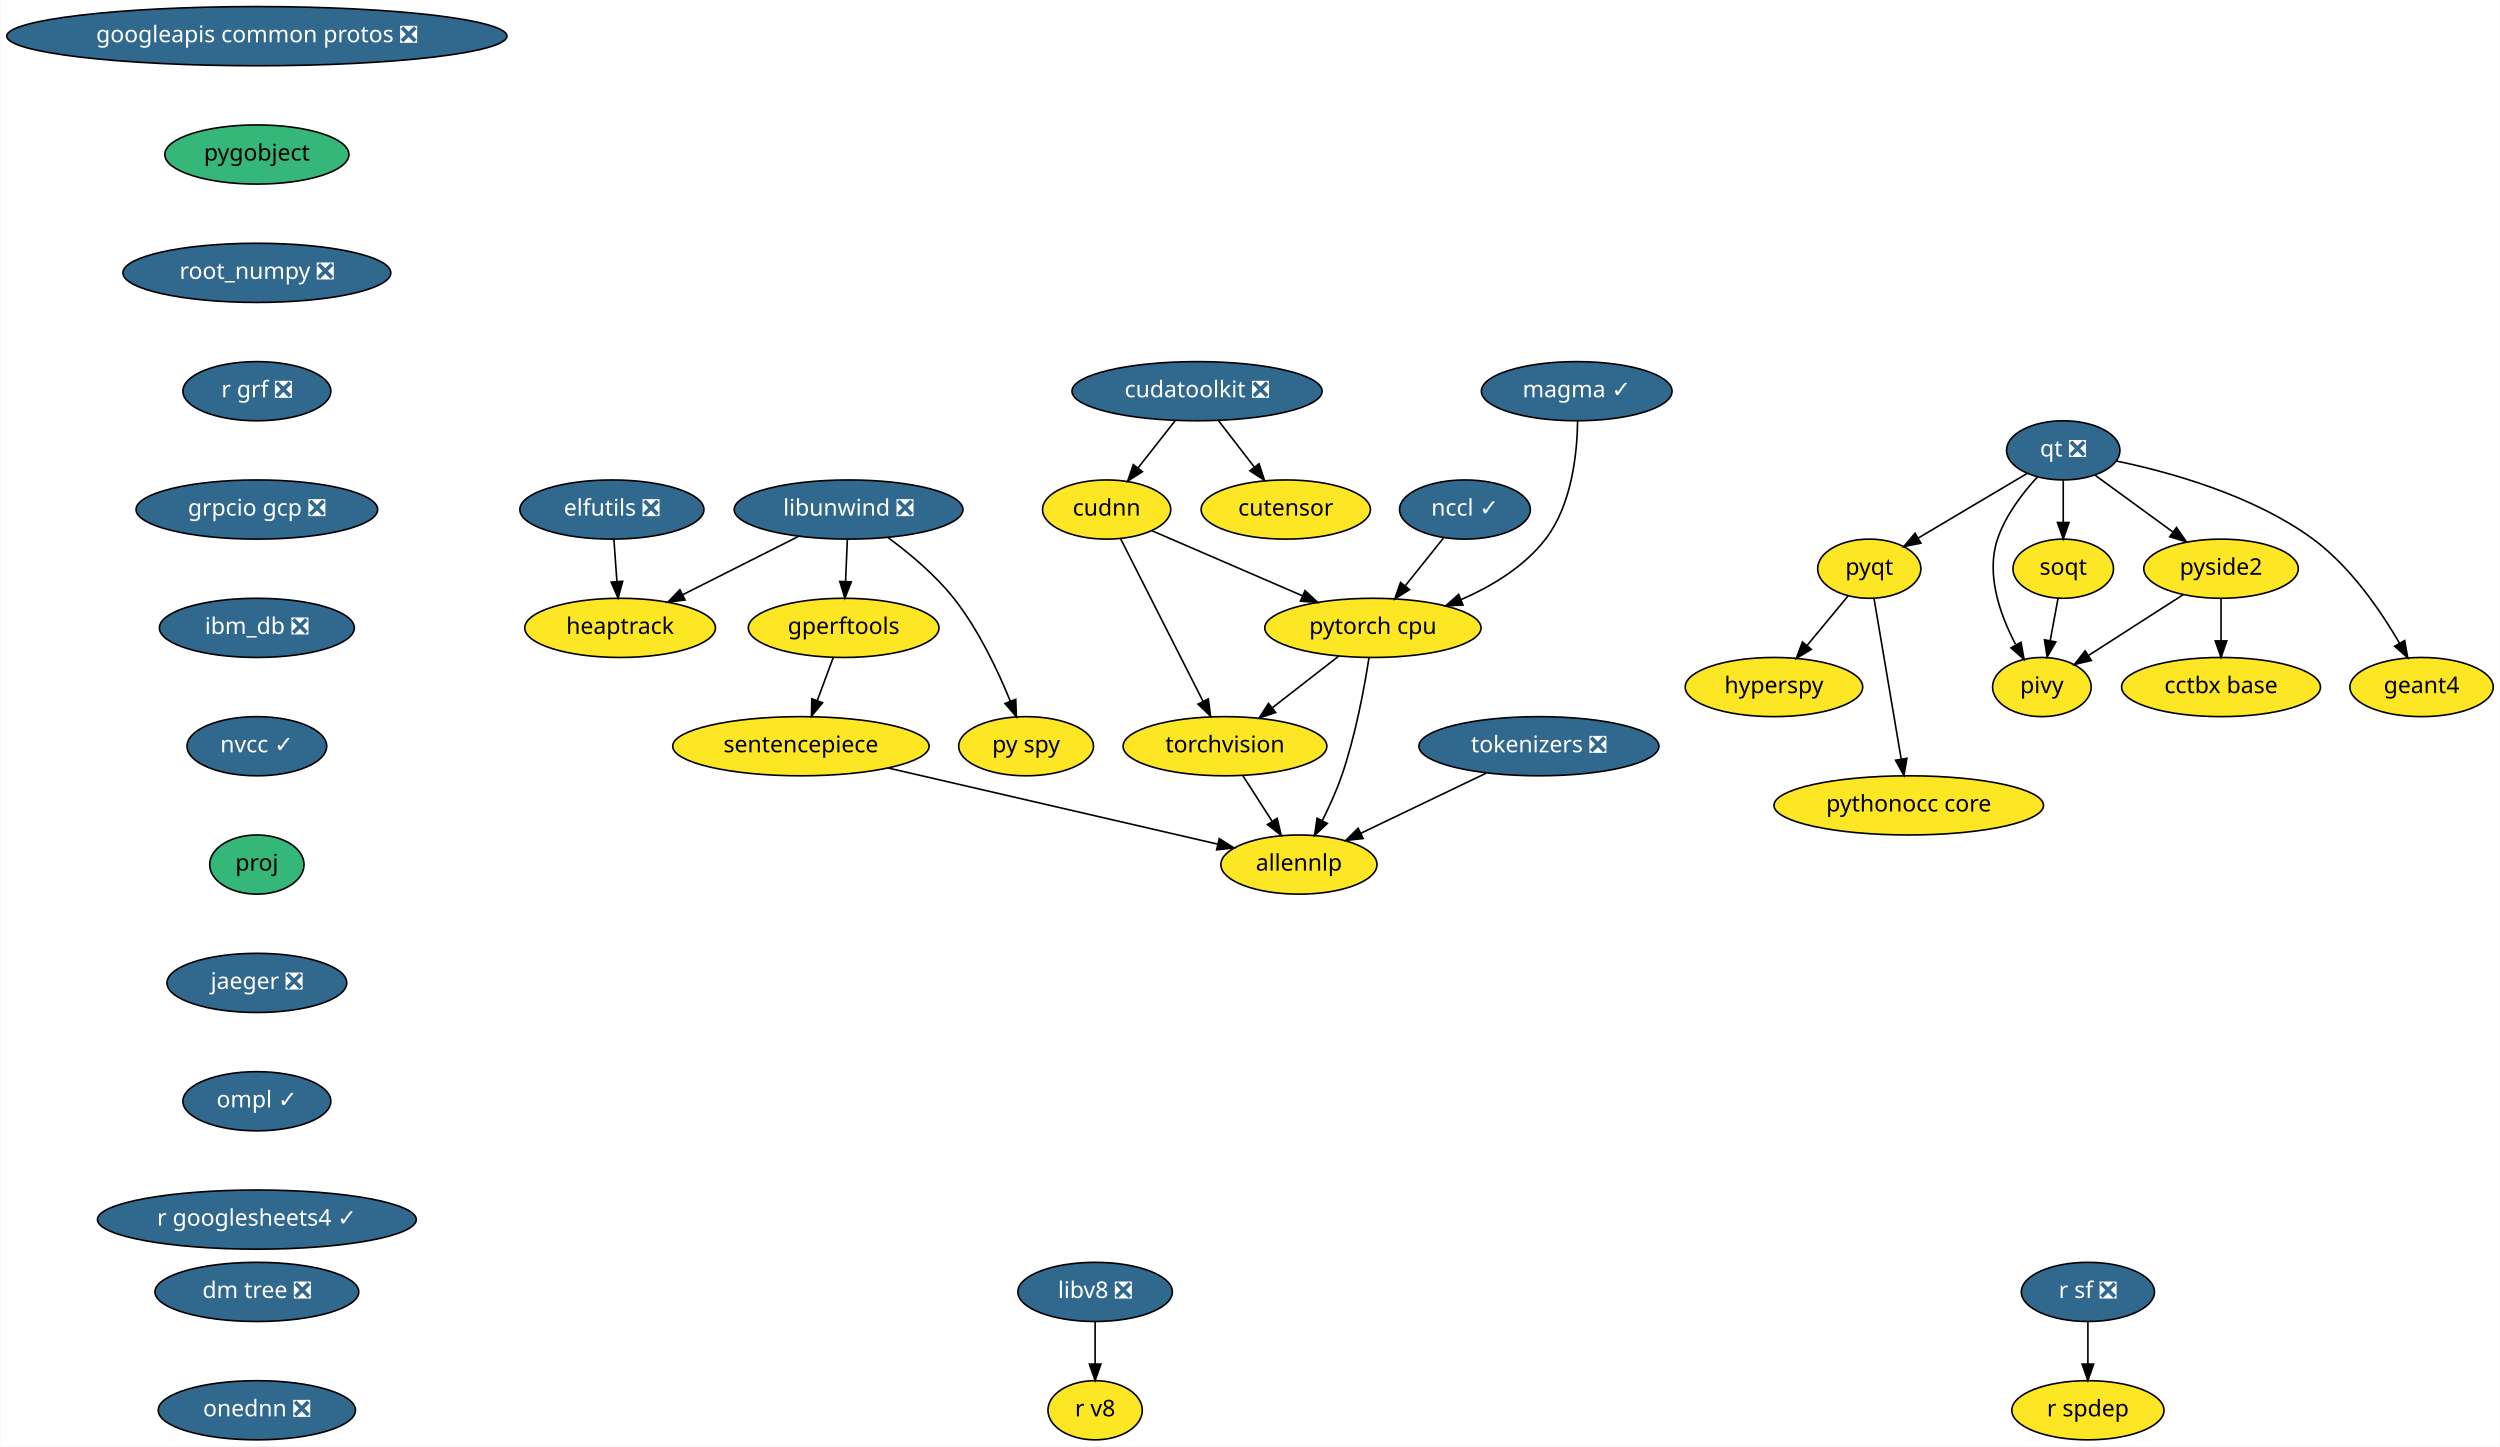
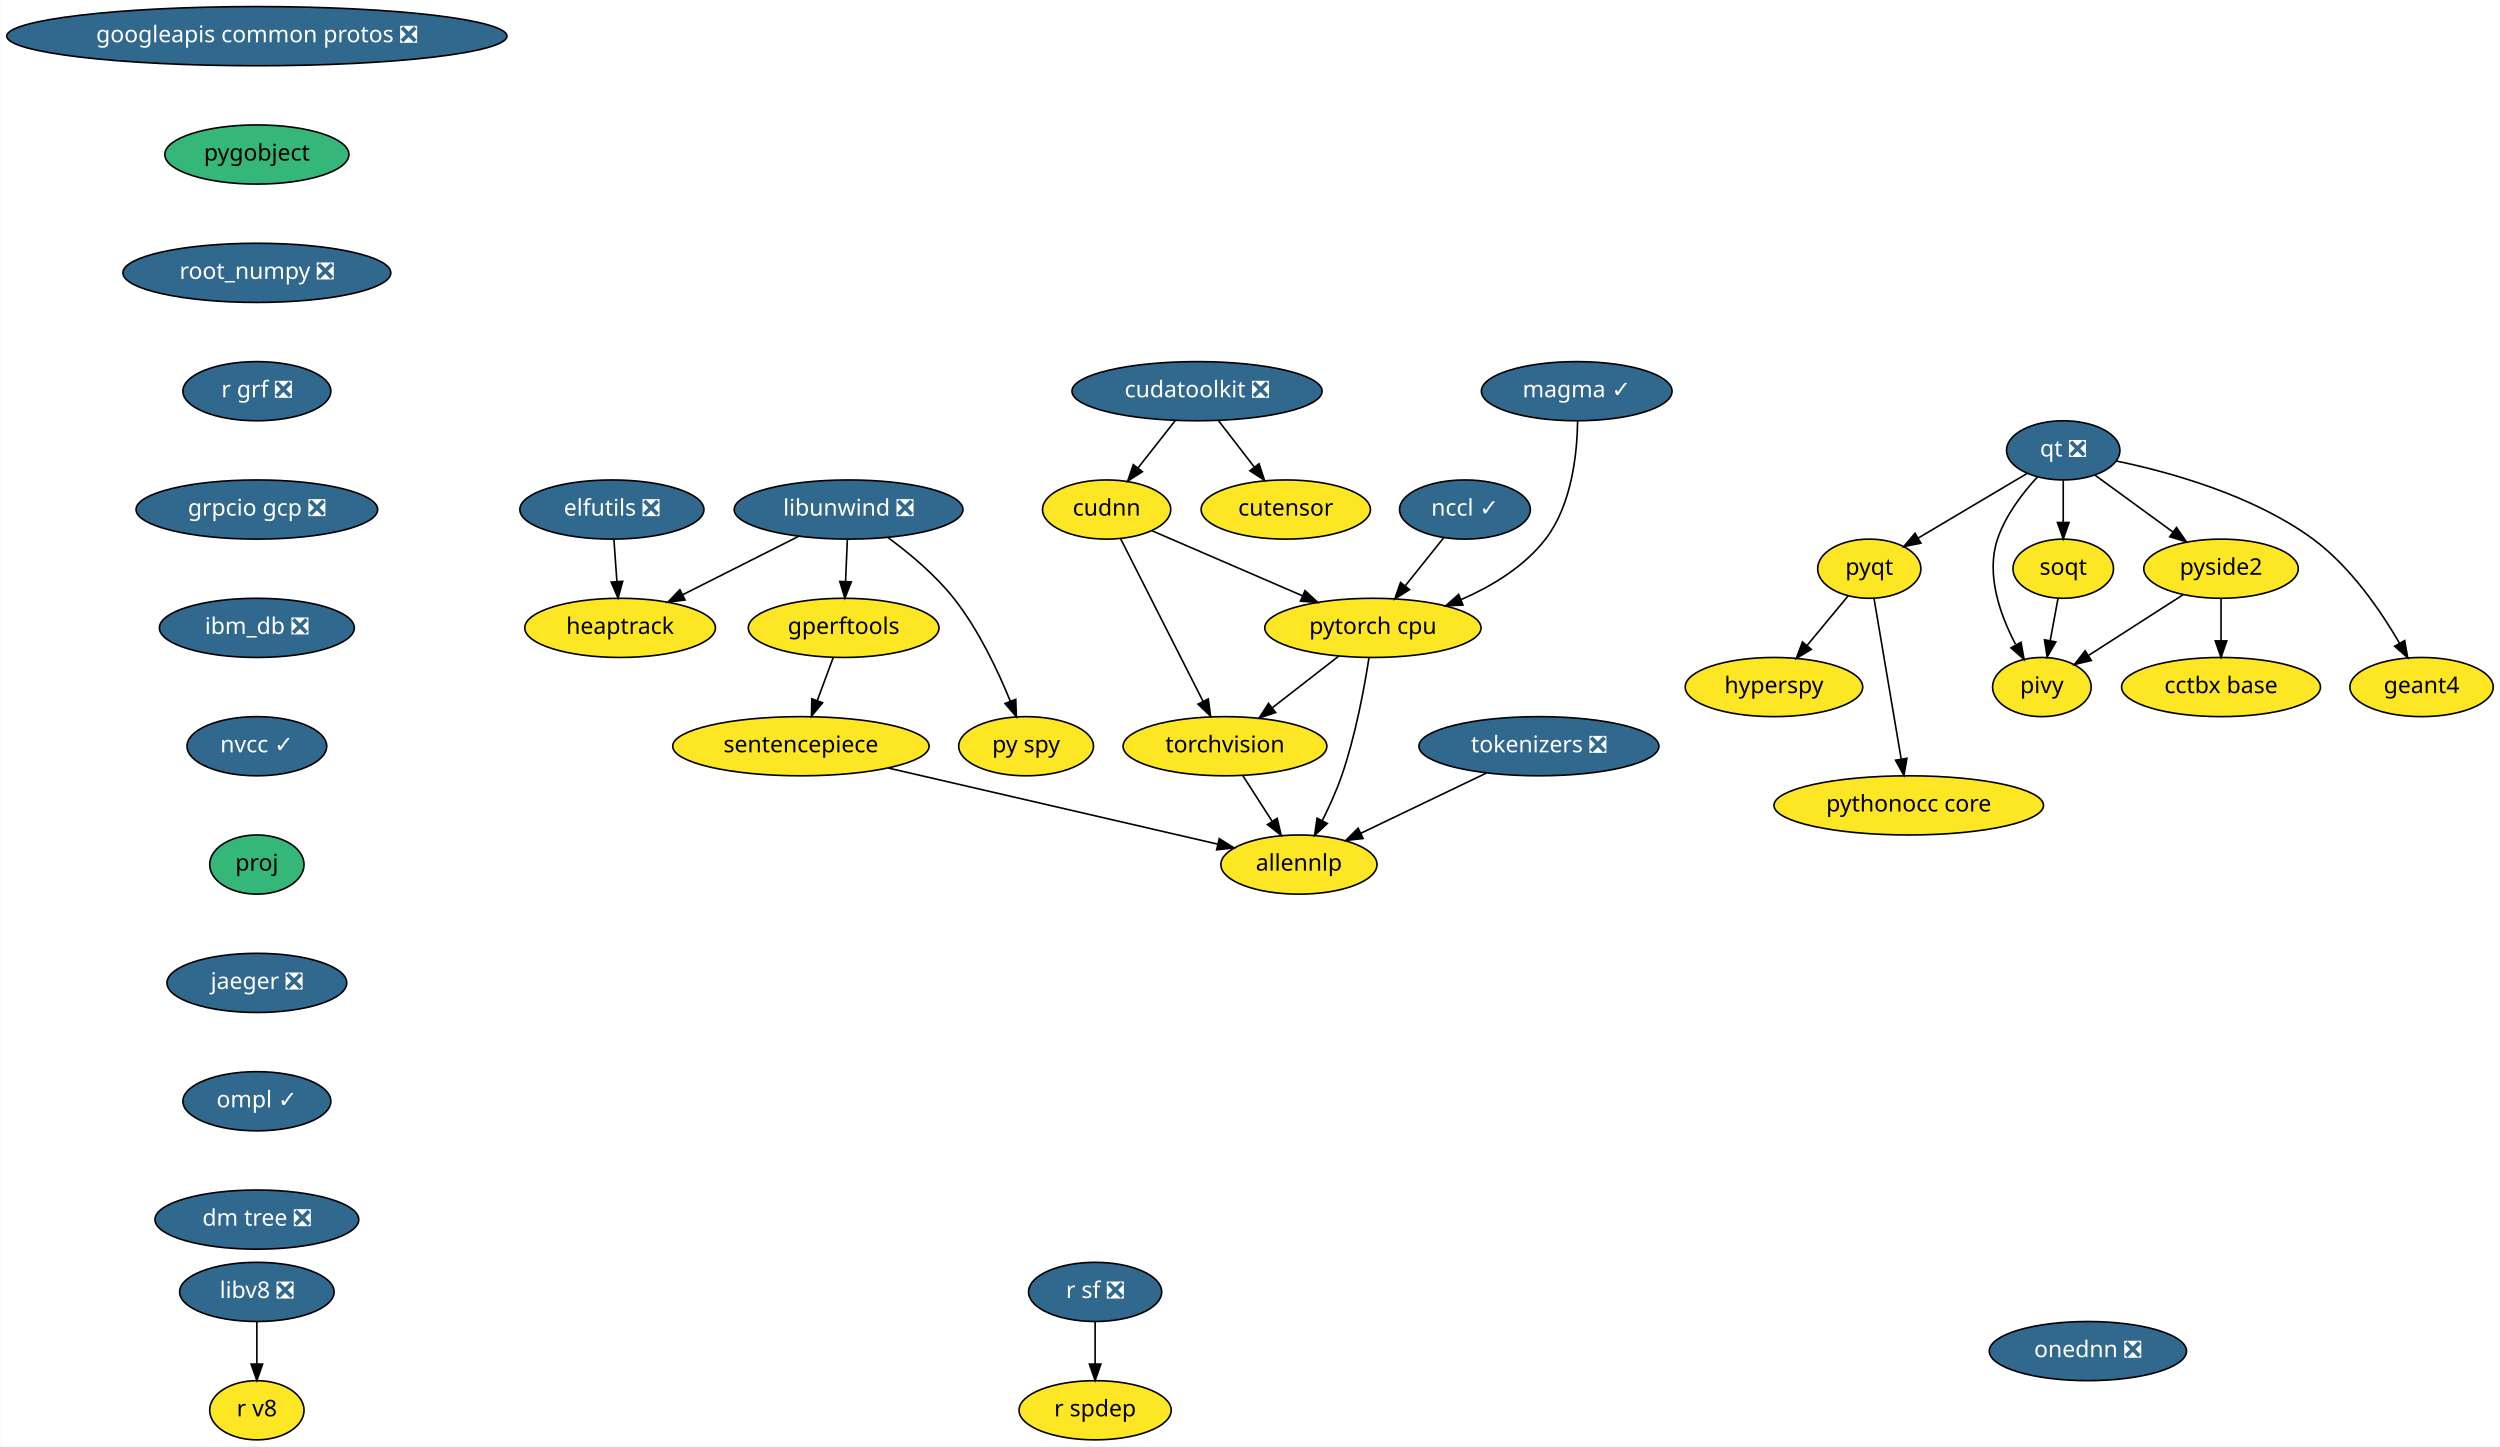
<svg xmlns="http://www.w3.org/2000/svg" xmlns:xlink="http://www.w3.org/1999/xlink" width="1521pt" height="880pt" viewBox="0.00 0.00 1520.63 880.00">
  <g id="graph0" class="graph" transform="scale(1 1) rotate(0) translate(4 876)">
    <polygon fill="white" stroke="transparent" points="-4,4 -4,-876 1516.63,-876 1516.63,4 -4,4" />
    <g id="node1" class="node">
      <g id="a_node1">
        <a xlink:href="https://github.com/conda-forge/elfutils-feedstock/pull/20" xlink:title="elfutils ❎">
          <ellipse fill="#31688e" stroke="black" cx="368.09" cy="-566" rx="56" ry="18" />
          <text text-anchor="middle" x="368.09" y="-562.3" font-family="Times-Roman" font-size="14.00" fill="white">elfutils ❎</text>
        </a>
      </g>
    </g>
    <g id="node2" class="node">
      <g id="a_node2">
        <a xlink:href="https://github.com/conda-forge/heaptrack-feedstock" xlink:title="heaptrack">
          <ellipse fill="#fde725" stroke="black" cx="373.09" cy="-494" rx="58" ry="18" />
          <text text-anchor="middle" x="373.09" y="-490.3" font-family="Times-Roman" font-size="14.00">heaptrack</text>
        </a>
      </g>
    </g>
    <g id="edge1" class="edge">
      <path fill="none" stroke="black" d="M369.32,-547.7C369.87,-539.98 370.54,-530.71 371.15,-522.11" />
      <polygon fill="black" stroke="black" points="374.64,-522.33 371.86,-512.1 367.66,-521.83 374.64,-522.33" />
    </g>
    <g id="node3" class="node">
      <g id="a_node3">
        <a xlink:href="https://github.com/conda-forge/googleapis-common-protos-feedstock/pull/26" xlink:title="googleapis common protos ❎">
          <ellipse fill="#31688e" stroke="black" cx="152.09" cy="-854" rx="152.17" ry="18" />
          <text text-anchor="middle" x="152.09" y="-850.3" font-family="Times-Roman" font-size="14.00" fill="white">googleapis common protos ❎</text>
        </a>
      </g>
    </g>
    <g id="node4" class="node">
      <g id="a_node4">
        <a xlink:href="https://github.com/conda-forge/pygobject-feedstock" xlink:title="pygobject">
          <ellipse fill="#35b779" stroke="black" cx="152.09" cy="-782" rx="56" ry="18" />
          <text text-anchor="middle" x="152.09" y="-778.3" font-family="Times-Roman" font-size="14.00">pygobject</text>
        </a>
      </g>
    </g>
    <g id="node10" class="node">
      <g id="a_node10">
        <a xlink:href="https://github.com/conda-forge/root_numpy-feedstock/pull/21" xlink:title="root_numpy ❎">
          <ellipse fill="#31688e" stroke="black" cx="152.09" cy="-710" rx="81.49" ry="18" />
          <text text-anchor="middle" x="152.09" y="-706.3" font-family="Times-Roman" font-size="14.00" fill="white">root_numpy ❎</text>
        </a>
      </g>
    </g>
    <g id="node5" class="node">
      <g id="a_node5">
        <a xlink:href="https://github.com/conda-forge/hyperspy-feedstock" xlink:title="hyperspy">
          <ellipse fill="#fde725" stroke="black" cx="1075.09" cy="-458" rx="54" ry="18" />
          <text text-anchor="middle" x="1075.09" y="-454.3" font-family="Times-Roman" font-size="14.00">hyperspy</text>
        </a>
      </g>
    </g>
    <g id="node6" class="node">
      <g id="a_node6">
        <a xlink:href="https://github.com/conda-forge/libunwind-feedstock/pull/14" xlink:title="libunwind ❎">
          <ellipse fill="#31688e" stroke="black" cx="512.09" cy="-566" rx="69.59" ry="18" />
          <text text-anchor="middle" x="512.09" y="-562.3" font-family="Times-Roman" font-size="14.00" fill="white">libunwind ❎</text>
        </a>
      </g>
    </g>
    <g id="edge3" class="edge">
      <path fill="none" stroke="black" d="M481.58,-549.64C460.88,-539.21 433.36,-525.36 411.22,-514.2" />
      <polygon fill="black" stroke="black" points="412.6,-510.98 402.09,-509.61 409.45,-517.23 412.6,-510.98" />
    </g>
    <g id="node7" class="node">
      <g id="a_node7">
        <a xlink:href="https://github.com/conda-forge/gperftools-feedstock" xlink:title="gperftools">
          <ellipse fill="#fde725" stroke="black" cx="509.09" cy="-494" rx="58" ry="18" />
          <text text-anchor="middle" x="509.09" y="-490.3" font-family="Times-Roman" font-size="14.00">gperftools</text>
        </a>
      </g>
    </g>
    <g id="edge4" class="edge">
      <path fill="none" stroke="black" d="M511.34,-547.7C511.01,-539.98 510.62,-530.71 510.25,-522.11" />
      <polygon fill="black" stroke="black" points="513.74,-521.95 509.82,-512.1 506.75,-522.25 513.74,-521.95" />
    </g>
    <g id="node8" class="node">
      <g id="a_node8">
        <a xlink:href="https://github.com/conda-forge/py-spy-feedstock" xlink:title="py spy">
          <ellipse fill="#fde725" stroke="black" cx="620.09" cy="-422" rx="41" ry="18" />
          <text text-anchor="middle" x="620.09" y="-418.3" font-family="Times-Roman" font-size="14.00">py spy</text>
        </a>
      </g>
    </g>
    <g id="edge5" class="edge">
      <path fill="none" stroke="black" d="M536.11,-548.91C549.13,-539.32 564.81,-526.26 576.09,-512 591.13,-492.98 602.93,-467.98 610.51,-449.32" />
      <polygon fill="black" stroke="black" points="613.79,-450.53 614.18,-439.94 607.27,-447.98 613.79,-450.53" />
    </g>
    <g id="node9" class="node">
      <g id="a_node9">
        <a xlink:href="https://github.com/conda-forge/sentencepiece-feedstock" xlink:title="sentencepiece">
          <ellipse fill="#fde725" stroke="black" cx="483.09" cy="-422" rx="78" ry="18" />
          <text text-anchor="middle" x="483.09" y="-418.3" font-family="Times-Roman" font-size="14.00">sentencepiece</text>
        </a>
      </g>
    </g>
    <g id="edge6" class="edge">
      <path fill="none" stroke="black" d="M502.79,-476.05C499.87,-468.18 496.32,-458.62 493.04,-449.79" />
      <polygon fill="black" stroke="black" points="496.27,-448.43 489.5,-440.28 489.7,-450.87 496.27,-448.43" />
    </g>
    <g id="node22" class="node">
      <g id="a_node22">
        <a xlink:href="https://github.com/conda-forge/allennlp-feedstock" xlink:title="allennlp">
          <ellipse fill="#fde725" stroke="black" cx="786.09" cy="-350" rx="47.5" ry="18" />
          <text text-anchor="middle" x="786.09" y="-346.3" font-family="Times-Roman" font-size="14.00">allennlp</text>
        </a>
      </g>
    </g>
    <g id="edge20" class="edge">
      <path fill="none" stroke="black" d="M536.21,-408.73C592.77,-395.66 681.57,-375.15 736.67,-362.42" />
      <polygon fill="black" stroke="black" points="737.6,-365.79 746.55,-360.13 736.02,-358.97 737.6,-365.79" />
    </g>
    <g id="node23" class="node">
      <g id="a_node23">
        <a xlink:href="https://github.com/conda-forge/r-grf-feedstock/pull/10" xlink:title="r grf ❎">
          <ellipse fill="#31688e" stroke="black" cx="152.09" cy="-638" rx="45" ry="18" />
          <text text-anchor="middle" x="152.09" y="-634.3" font-family="Times-Roman" font-size="14.00" fill="white">r grf ❎</text>
        </a>
      </g>
    </g>
    <g id="node11" class="node">
      <g id="a_node11">
        <a xlink:href="https://github.com/conda-forge/pyqt-feedstock" xlink:title="pyqt">
          <ellipse fill="#fde725" stroke="black" cx="1133.09" cy="-530" rx="31.4" ry="18" />
          <text text-anchor="middle" x="1133.09" y="-526.3" font-family="Times-Roman" font-size="14.00">pyqt</text>
        </a>
      </g>
    </g>
    <g id="edge8" class="edge">
      <path fill="none" stroke="black" d="M1120.21,-513.46C1112.91,-504.65 1103.61,-493.43 1095.36,-483.46" />
      <polygon fill="black" stroke="black" points="1097.81,-480.93 1088.73,-475.47 1092.42,-485.4 1097.81,-480.93" />
    </g>
    <g id="node12" class="node">
      <g id="a_node12">
        <a xlink:href="https://github.com/conda-forge/pythonocc-core-feedstock" xlink:title="pythonocc core">
          <ellipse fill="#fde725" stroke="black" cx="1157.09" cy="-386" rx="82" ry="18" />
          <text text-anchor="middle" x="1157.09" y="-382.3" font-family="Times-Roman" font-size="14.00">pythonocc core</text>
        </a>
      </g>
    </g>
    <g id="edge9" class="edge">
      <path fill="none" stroke="black" d="M1135.98,-511.87C1140.07,-487.67 1147.59,-443.21 1152.46,-414.39" />
      <polygon fill="black" stroke="black" points="1155.97,-414.63 1154.18,-404.19 1149.06,-413.47 1155.97,-414.63" />
    </g>
    <g id="node13" class="node">
      <g id="a_node13">
        <a xlink:href="https://github.com/conda-forge/qt-feedstock/pull/184" xlink:title="qt ❎">
          <ellipse fill="#31688e" stroke="black" cx="1251.09" cy="-602" rx="34.5" ry="18" />
          <text text-anchor="middle" x="1251.09" y="-598.3" font-family="Times-Roman" font-size="14.00" fill="white">qt ❎</text>
        </a>
      </g>
    </g>
    <g id="edge10" class="edge">
      <path fill="none" stroke="black" d="M1229.17,-588C1210.47,-576.91 1183.43,-560.86 1162.79,-548.62" />
      <polygon fill="black" stroke="black" points="1164.48,-545.55 1154.09,-543.46 1160.91,-551.57 1164.48,-545.55" />
    </g>
    <g id="node14" class="node">
      <g id="a_node14">
        <a xlink:href="https://github.com/conda-forge/pivy-feedstock" xlink:title="pivy">
          <ellipse fill="#fde725" stroke="black" cx="1238.09" cy="-458" rx="30" ry="18" />
          <text text-anchor="middle" x="1238.09" y="-454.3" font-family="Times-Roman" font-size="14.00">pivy</text>
        </a>
      </g>
    </g>
    <g id="edge11" class="edge">
      <path fill="none" stroke="black" d="M1235.43,-585.9C1226.4,-576.07 1215.92,-562.43 1211.09,-548 1203.9,-526.56 1212.66,-501.94 1222.07,-484.03" />
      <polygon fill="black" stroke="black" points="1225.39,-485.27 1227.26,-474.84 1219.3,-481.83 1225.39,-485.27" />
    </g>
    <g id="node15" class="node">
      <g id="a_node15">
        <a xlink:href="https://github.com/conda-forge/pyside2-feedstock" xlink:title="pyside2">
          <ellipse fill="#fde725" stroke="black" cx="1347.09" cy="-530" rx="47" ry="18" />
          <text text-anchor="middle" x="1347.09" y="-526.3" font-family="Times-Roman" font-size="14.00">pyside2</text>
        </a>
      </g>
    </g>
    <g id="edge12" class="edge">
      <path fill="none" stroke="black" d="M1270.51,-586.83C1284.1,-576.92 1302.5,-563.51 1317.85,-552.31" />
      <polygon fill="black" stroke="black" points="1320,-555.08 1326.02,-546.36 1315.88,-549.42 1320,-555.08" />
    </g>
    <g id="node16" class="node">
      <g id="a_node16">
        <a xlink:href="https://github.com/conda-forge/soqt-feedstock" xlink:title="soqt">
          <ellipse fill="#fde725" stroke="black" cx="1251.09" cy="-530" rx="30.59" ry="18" />
          <text text-anchor="middle" x="1251.09" y="-526.3" font-family="Times-Roman" font-size="14.00">soqt</text>
        </a>
      </g>
    </g>
    <g id="edge13" class="edge">
      <path fill="none" stroke="black" d="M1251.09,-583.7C1251.09,-575.98 1251.09,-566.71 1251.09,-558.11" />
      <polygon fill="black" stroke="black" points="1254.59,-558.1 1251.09,-548.1 1247.59,-558.1 1254.59,-558.1" />
    </g>
    <g id="node17" class="node">
      <g id="a_node17">
        <a xlink:href="https://github.com/conda-forge/geant4-feedstock" xlink:title="geant4">
          <ellipse fill="#fde725" stroke="black" cx="1469.09" cy="-458" rx="43.59" ry="18" />
          <text text-anchor="middle" x="1469.09" y="-454.3" font-family="Times-Roman" font-size="14.00">geant4</text>
        </a>
      </g>
    </g>
    <g id="edge14" class="edge">
      <path fill="none" stroke="black" d="M1283.37,-595.53C1316.06,-588.75 1366.84,-574.66 1403.09,-548 1425.83,-531.27 1444.19,-504.48 1455.71,-484.65" />
      <polygon fill="black" stroke="black" points="1458.82,-486.26 1460.67,-475.82 1452.72,-482.83 1458.82,-486.26" />
    </g>
    <g id="edge15" class="edge">
      <path fill="none" stroke="black" d="M1323.97,-514.15C1307.26,-503.42 1284.58,-488.86 1266.72,-477.39" />
      <polygon fill="black" stroke="black" points="1268.19,-474.17 1257.88,-471.71 1264.4,-480.06 1268.19,-474.17" />
    </g>
    <g id="node18" class="node">
      <g id="a_node18">
        <a xlink:href="https://github.com/conda-forge/cctbx-base-feedstock" xlink:title="cctbx base">
          <ellipse fill="#fde725" stroke="black" cx="1347.09" cy="-458" rx="60.5" ry="18" />
          <text text-anchor="middle" x="1347.09" y="-454.3" font-family="Times-Roman" font-size="14.00">cctbx base</text>
        </a>
      </g>
    </g>
    <g id="edge16" class="edge">
      <path fill="none" stroke="black" d="M1347.09,-511.7C1347.09,-503.98 1347.09,-494.71 1347.09,-486.11" />
      <polygon fill="black" stroke="black" points="1350.59,-486.1 1347.09,-476.1 1343.59,-486.1 1350.59,-486.1" />
    </g>
    <g id="edge17" class="edge">
      <path fill="none" stroke="black" d="M1247.94,-512.05C1246.51,-504.35 1244.78,-495.03 1243.17,-486.36" />
      <polygon fill="black" stroke="black" points="1246.56,-485.47 1241.29,-476.28 1239.68,-486.75 1246.56,-485.47" />
    </g>
    <g id="node19" class="node">
      <g id="a_node19">
        <a xlink:href="https://github.com/conda-forge/r-sf-feedstock/pull/49" xlink:title="r sf ❎">
-           <ellipse fill="#31688e" stroke="black" cx="1266.09" cy="-90" rx="40.5" ry="18" />
-           <text text-anchor="middle" x="1266.09" y="-86.3" font-family="Times-Roman" font-size="14.00" fill="white">r sf ❎</text>
+           <ellipse fill="#31688e" stroke="black" cx="662.09" cy="-90" rx="40.5" ry="18" />
+           <text text-anchor="middle" x="662.09" y="-86.3" font-family="Times-Roman" font-size="14.00" fill="white">r sf ❎</text>
        </a>
      </g>
    </g>
    <g id="node20" class="node">
      <g id="a_node20">
        <a xlink:href="https://github.com/conda-forge/r-spdep-feedstock" xlink:title="r spdep">
-           <ellipse fill="#fde725" stroke="black" cx="1266.09" cy="-18" rx="46.29" ry="18" />
-           <text text-anchor="middle" x="1266.09" y="-14.3" font-family="Times-Roman" font-size="14.00">r spdep</text>
+           <ellipse fill="#fde725" stroke="black" cx="662.09" cy="-18" rx="46.29" ry="18" />
+           <text text-anchor="middle" x="662.09" y="-14.3" font-family="Times-Roman" font-size="14.00">r spdep</text>
        </a>
      </g>
    </g>
    <g id="edge18" class="edge">
-       <path fill="none" stroke="black" d="M1266.09,-71.7C1266.09,-63.98 1266.09,-54.71 1266.09,-46.11" />
-       <polygon fill="black" stroke="black" points="1269.59,-46.1 1266.09,-36.1 1262.59,-46.1 1269.59,-46.1" />
+       <path fill="none" stroke="black" d="M662.09,-71.7C662.09,-63.98 662.09,-54.71 662.09,-46.11" />
+       <polygon fill="black" stroke="black" points="665.59,-46.1 662.09,-36.1 658.59,-46.1 665.59,-46.1" />
    </g>
    <g id="node21" class="node">
      <g id="a_node21">
        <a xlink:href="https://github.com/conda-forge/torchvision-feedstock" xlink:title="torchvision">
          <ellipse fill="#fde725" stroke="black" cx="741.09" cy="-422" rx="61.99" ry="18" />
          <text text-anchor="middle" x="741.09" y="-418.3" font-family="Times-Roman" font-size="14.00">torchvision</text>
        </a>
      </g>
    </g>
    <g id="edge19" class="edge">
      <path fill="none" stroke="black" d="M751.98,-404.05C757.34,-395.71 763.91,-385.49 769.85,-376.25" />
      <polygon fill="black" stroke="black" points="772.83,-378.09 775.29,-367.79 766.94,-374.31 772.83,-378.09" />
    </g>
    <g id="node25" class="node">
      <g id="a_node25">
        <a xlink:href="https://github.com/conda-forge/grpcio-gcp-feedstock/pull/9" xlink:title="grpcio gcp ❎">
          <ellipse fill="#31688e" stroke="black" cx="152.09" cy="-566" rx="73.5" ry="18" />
          <text text-anchor="middle" x="152.09" y="-562.3" font-family="Times-Roman" font-size="14.00" fill="white">grpcio gcp ❎</text>
        </a>
      </g>
    </g>
    <g id="node24" class="node">
      <g id="a_node24">
        <a xlink:href="https://github.com/conda-forge/pytorch-cpu-feedstock" xlink:title="pytorch cpu">
          <ellipse fill="#fde725" stroke="black" cx="831.09" cy="-494" rx="65.79" ry="18" />
          <text text-anchor="middle" x="831.09" y="-490.3" font-family="Times-Roman" font-size="14.00">pytorch cpu</text>
        </a>
      </g>
    </g>
    <g id="edge22" class="edge">
      <path fill="none" stroke="black" d="M810.21,-476.76C798.29,-467.49 783.15,-455.71 770.08,-445.55" />
      <polygon fill="black" stroke="black" points="771.89,-442.52 761.85,-439.15 767.59,-448.05 771.89,-442.52" />
    </g>
    <g id="edge23" class="edge">
      <path fill="none" stroke="black" d="M828.72,-475.93C825.91,-457.76 820.51,-428.34 812.09,-404 808.92,-394.85 804.55,-385.24 800.3,-376.75" />
      <polygon fill="black" stroke="black" points="803.33,-374.99 795.61,-367.73 797.12,-378.22 803.33,-374.99" />
    </g>
    <g id="node26" class="node">
      <g id="a_node26">
        <a xlink:href="https://github.com/conda-forge/ibm_db-feedstock/pull/27" xlink:title="ibm_db ❎">
          <ellipse fill="#31688e" stroke="black" cx="152.09" cy="-494" rx="59.29" ry="18" />
          <text text-anchor="middle" x="152.09" y="-490.3" font-family="Times-Roman" font-size="14.00" fill="white">ibm_db ❎</text>
        </a>
      </g>
    </g>
    <g id="node27" class="node">
      <g id="a_node27">
        <a xlink:href="https://github.com/conda-forge/nvcc-feedstock/pull/62" xlink:title="nvcc ✓">
          <ellipse fill="#31688e" stroke="black" cx="152.09" cy="-422" rx="42.49" ry="18" />
          <text text-anchor="middle" x="152.09" y="-418.3" font-family="Times-Roman" font-size="14.00" fill="white">nvcc ✓</text>
        </a>
      </g>
    </g>
    <g id="node33" class="node">
      <g id="a_node33">
        <a xlink:href="https://github.com/conda-forge/proj-feedstock" xlink:title="proj">
          <ellipse fill="#35b779" stroke="black" cx="152.09" cy="-350" rx="28.7" ry="18" />
          <text text-anchor="middle" x="152.09" y="-346.3" font-family="Times-Roman" font-size="14.00">proj</text>
        </a>
      </g>
    </g>
    <g id="node28" class="node">
      <g id="a_node28">
        <a xlink:href="https://github.com/conda-forge/cudatoolkit-feedstock/pull/4" xlink:title="cudatoolkit ❎">
          <ellipse fill="#31688e" stroke="black" cx="724.09" cy="-638" rx="76.09" ry="18" />
          <text text-anchor="middle" x="724.09" y="-634.3" font-family="Times-Roman" font-size="14.00" fill="white">cudatoolkit ❎</text>
        </a>
      </g>
    </g>
    <g id="node29" class="node">
      <g id="a_node29">
        <a xlink:href="https://github.com/conda-forge/cudnn-feedstock" xlink:title="cudnn">
          <ellipse fill="#fde725" stroke="black" cx="669.09" cy="-566" rx="39" ry="18" />
          <text text-anchor="middle" x="669.09" y="-562.3" font-family="Times-Roman" font-size="14.00">cudnn</text>
        </a>
      </g>
    </g>
    <g id="edge27" class="edge">
      <path fill="none" stroke="black" d="M710.77,-620.05C703.99,-611.42 695.61,-600.76 688.15,-591.27" />
      <polygon fill="black" stroke="black" points="690.83,-589.01 681.9,-583.31 685.33,-593.33 690.83,-589.01" />
    </g>
    <g id="node30" class="node">
      <g id="a_node30">
        <a xlink:href="https://github.com/conda-forge/cutensor-feedstock" xlink:title="cutensor">
          <ellipse fill="#fde725" stroke="black" cx="778.09" cy="-566" rx="51.5" ry="18" />
          <text text-anchor="middle" x="778.09" y="-562.3" font-family="Times-Roman" font-size="14.00">cutensor</text>
        </a>
      </g>
    </g>
    <g id="edge28" class="edge">
      <path fill="none" stroke="black" d="M737.16,-620.05C743.66,-611.63 751.64,-601.28 758.83,-591.97" />
      <polygon fill="black" stroke="black" points="761.8,-593.84 765.13,-583.79 756.26,-589.57 761.8,-593.84" />
    </g>
    <g id="edge29" class="edge">
      <path fill="none" stroke="black" d="M677.63,-548.15C690.01,-523.73 713.06,-478.26 727.71,-449.38" />
      <polygon fill="black" stroke="black" points="730.93,-450.77 732.33,-440.27 724.69,-447.6 730.93,-450.77" />
    </g>
    <g id="edge30" class="edge">
      <path fill="none" stroke="black" d="M696.57,-553.13C721.63,-542.3 759.06,-526.12 788.08,-513.58" />
      <polygon fill="black" stroke="black" points="789.78,-516.66 797.57,-509.48 787,-510.24 789.78,-516.66" />
    </g>
    <g id="node31" class="node">
      <g id="a_node31">
        <a xlink:href="https://github.com/conda-forge/libv8-feedstock/pull/64" xlink:title="libv8 ❎">
-           <ellipse fill="#31688e" stroke="black" cx="662.09" cy="-90" rx="47" ry="18" />
-           <text text-anchor="middle" x="662.09" y="-86.3" font-family="Times-Roman" font-size="14.00" fill="white">libv8 ❎</text>
+           <ellipse fill="#31688e" stroke="black" cx="152.09" cy="-90" rx="47" ry="18" />
+           <text text-anchor="middle" x="152.09" y="-86.3" font-family="Times-Roman" font-size="14.00" fill="white">libv8 ❎</text>
        </a>
      </g>
    </g>
    <g id="node32" class="node">
      <g id="a_node32">
        <a xlink:href="https://github.com/conda-forge/r-v8-feedstock" xlink:title="r v8">
-           <ellipse fill="#fde725" stroke="black" cx="662.09" cy="-18" rx="28.7" ry="18" />
-           <text text-anchor="middle" x="662.09" y="-14.3" font-family="Times-Roman" font-size="14.00">r v8</text>
+           <ellipse fill="#fde725" stroke="black" cx="152.09" cy="-18" rx="28.7" ry="18" />
+           <text text-anchor="middle" x="152.09" y="-14.3" font-family="Times-Roman" font-size="14.00">r v8</text>
        </a>
      </g>
    </g>
    <g id="edge31" class="edge">
-       <path fill="none" stroke="black" d="M662.09,-71.7C662.09,-63.98 662.09,-54.71 662.09,-46.11" />
-       <polygon fill="black" stroke="black" points="665.59,-46.1 662.09,-36.1 658.59,-46.1 665.59,-46.1" />
+       <path fill="none" stroke="black" d="M152.09,-71.7C152.09,-63.98 152.09,-54.71 152.09,-46.11" />
+       <polygon fill="black" stroke="black" points="155.59,-46.1 152.09,-36.1 148.59,-46.1 155.59,-46.1" />
    </g>
    <g id="node34" class="node">
      <g id="a_node34">
        <a xlink:href="https://github.com/conda-forge/jaeger-feedstock/pull/12" xlink:title="jaeger ❎">
          <ellipse fill="#31688e" stroke="black" cx="152.09" cy="-278" rx="54.69" ry="18" />
          <text text-anchor="middle" x="152.09" y="-274.3" font-family="Times-Roman" font-size="14.00" fill="white">jaeger ❎</text>
        </a>
      </g>
    </g>
    <g id="node36" class="node">
      <g id="a_node36">
        <a xlink:href="https://github.com/conda-forge/ompl-feedstock/pull/11" xlink:title="ompl ✓">
          <ellipse fill="#31688e" stroke="black" cx="152.09" cy="-206" rx="45" ry="18" />
          <text text-anchor="middle" x="152.09" y="-202.3" font-family="Times-Roman" font-size="14.00" fill="white">ompl ✓</text>
        </a>
      </g>
    </g>
    <g id="node35" class="node">
      <g id="a_node35">
        <a xlink:href="https://github.com/conda-forge/nccl-feedstock/pull/35" xlink:title="nccl ✓">
          <ellipse fill="#31688e" stroke="black" cx="887.09" cy="-566" rx="39.79" ry="18" />
          <text text-anchor="middle" x="887.09" y="-562.3" font-family="Times-Roman" font-size="14.00" fill="white">nccl ✓</text>
        </a>
      </g>
    </g>
    <g id="edge34" class="edge">
      <path fill="none" stroke="black" d="M874.1,-548.76C867.2,-540.14 858.58,-529.36 850.87,-519.73" />
      <polygon fill="black" stroke="black" points="853.37,-517.26 844.39,-511.63 847.91,-521.63 853.37,-517.26" />
    </g>
    <g id="node37" class="node">
      <g id="a_node37">
-         <a xlink:href="https://github.com/conda-forge/r-googlesheets4-feedstock/pull/3" xlink:title="r googlesheets4 ✓">
-           <ellipse fill="#31688e" stroke="black" cx="152.09" cy="-134" rx="97" ry="18" />
-           <text text-anchor="middle" x="152.09" y="-130.3" font-family="Times-Roman" font-size="14.00" fill="white">r googlesheets4 ✓</text>
+         <a xlink:href="https://github.com/conda-forge/dm-tree-feedstock/pull/4" xlink:title="dm tree ❎">
+           <ellipse fill="#31688e" stroke="black" cx="152.09" cy="-134" rx="61.99" ry="18" />
+           <text text-anchor="middle" x="152.09" y="-130.3" font-family="Times-Roman" font-size="14.00" fill="white">dm tree ❎</text>
        </a>
      </g>
    </g>
    <g id="node38" class="node">
      <g id="a_node38">
        <a xlink:href="https://github.com/conda-forge/tokenizers-feedstock/pull/18" xlink:title="tokenizers ❎">
          <ellipse fill="#31688e" stroke="black" cx="932.09" cy="-422" rx="73" ry="18" />
          <text text-anchor="middle" x="932.09" y="-418.3" font-family="Times-Roman" font-size="14.00" fill="white">tokenizers ❎</text>
        </a>
      </g>
    </g>
    <g id="edge37" class="edge">
      <path fill="none" stroke="black" d="M900.05,-405.64C877.52,-394.84 847.3,-380.35 823.64,-369" />
      <polygon fill="black" stroke="black" points="825.12,-365.84 814.59,-364.67 822.1,-372.15 825.12,-365.84" />
    </g>
    <g id="node39" class="node">
      <g id="a_node39">
-         <a xlink:href="https://github.com/conda-forge/dm-tree-feedstock/pull/4" xlink:title="dm tree ❎">
-           <ellipse fill="#31688e" stroke="black" cx="152.09" cy="-90" rx="61.99" ry="18" />
-           <text text-anchor="middle" x="152.09" y="-86.3" font-family="Times-Roman" font-size="14.00" fill="white">dm tree ❎</text>
-         </a>
-       </g>
+         <a xlink:href="https://github.com/conda-forge/magma-feedstock/pull/9" xlink:title="magma ✓">
+           <ellipse fill="#31688e" stroke="black" cx="955.09" cy="-638" rx="58" ry="18" />
+           <text text-anchor="middle" x="955.09" y="-634.3" font-family="Times-Roman" font-size="14.00" fill="white">magma ✓</text>
+         </a>
+       </g>
+     </g>
+     <g id="edge38" class="edge">
+       <path fill="none" stroke="black" d="M955.64,-619.79C955.37,-600.4 952.2,-568.9 936.09,-548 923.18,-531.26 903.54,-519.39 884.73,-511.19" />
+       <polygon fill="black" stroke="black" points="885.88,-507.88 875.3,-507.35 883.24,-514.37 885.88,-507.88" />
    </g>
    <g id="node40" class="node">
      <g id="a_node40">
        <a xlink:href="https://github.com/conda-forge/onednn-feedstock/pull/11" xlink:title="onednn ❎">
-           <ellipse fill="#31688e" stroke="black" cx="152.09" cy="-18" rx="60" ry="18" />
-           <text text-anchor="middle" x="152.09" y="-14.3" font-family="Times-Roman" font-size="14.00" fill="white">onednn ❎</text>
-         </a>
-       </g>
-     </g>
-     <g id="node41" class="node">
-       <g id="a_node41">
-         <a xlink:href="https://github.com/conda-forge/magma-feedstock/pull/9" xlink:title="magma ✓">
-           <ellipse fill="#31688e" stroke="black" cx="955.09" cy="-638" rx="58" ry="18" />
-           <text text-anchor="middle" x="955.09" y="-634.3" font-family="Times-Roman" font-size="14.00" fill="white">magma ✓</text>
-         </a>
-       </g>
-     </g>
-     <g id="edge39" class="edge">
-       <path fill="none" stroke="black" d="M955.64,-619.79C955.37,-600.4 952.2,-568.9 936.09,-548 923.18,-531.26 903.54,-519.39 884.73,-511.19" />
-       <polygon fill="black" stroke="black" points="885.88,-507.88 875.3,-507.35 883.24,-514.37 885.88,-507.88" />
+           <ellipse fill="#31688e" stroke="black" cx="1266.09" cy="-54" rx="60" ry="18" />
+           <text text-anchor="middle" x="1266.09" y="-50.3" font-family="Times-Roman" font-size="14.00" fill="white">onednn ❎</text>
+         </a>
+       </g>
    </g>
  </g>
</svg>
